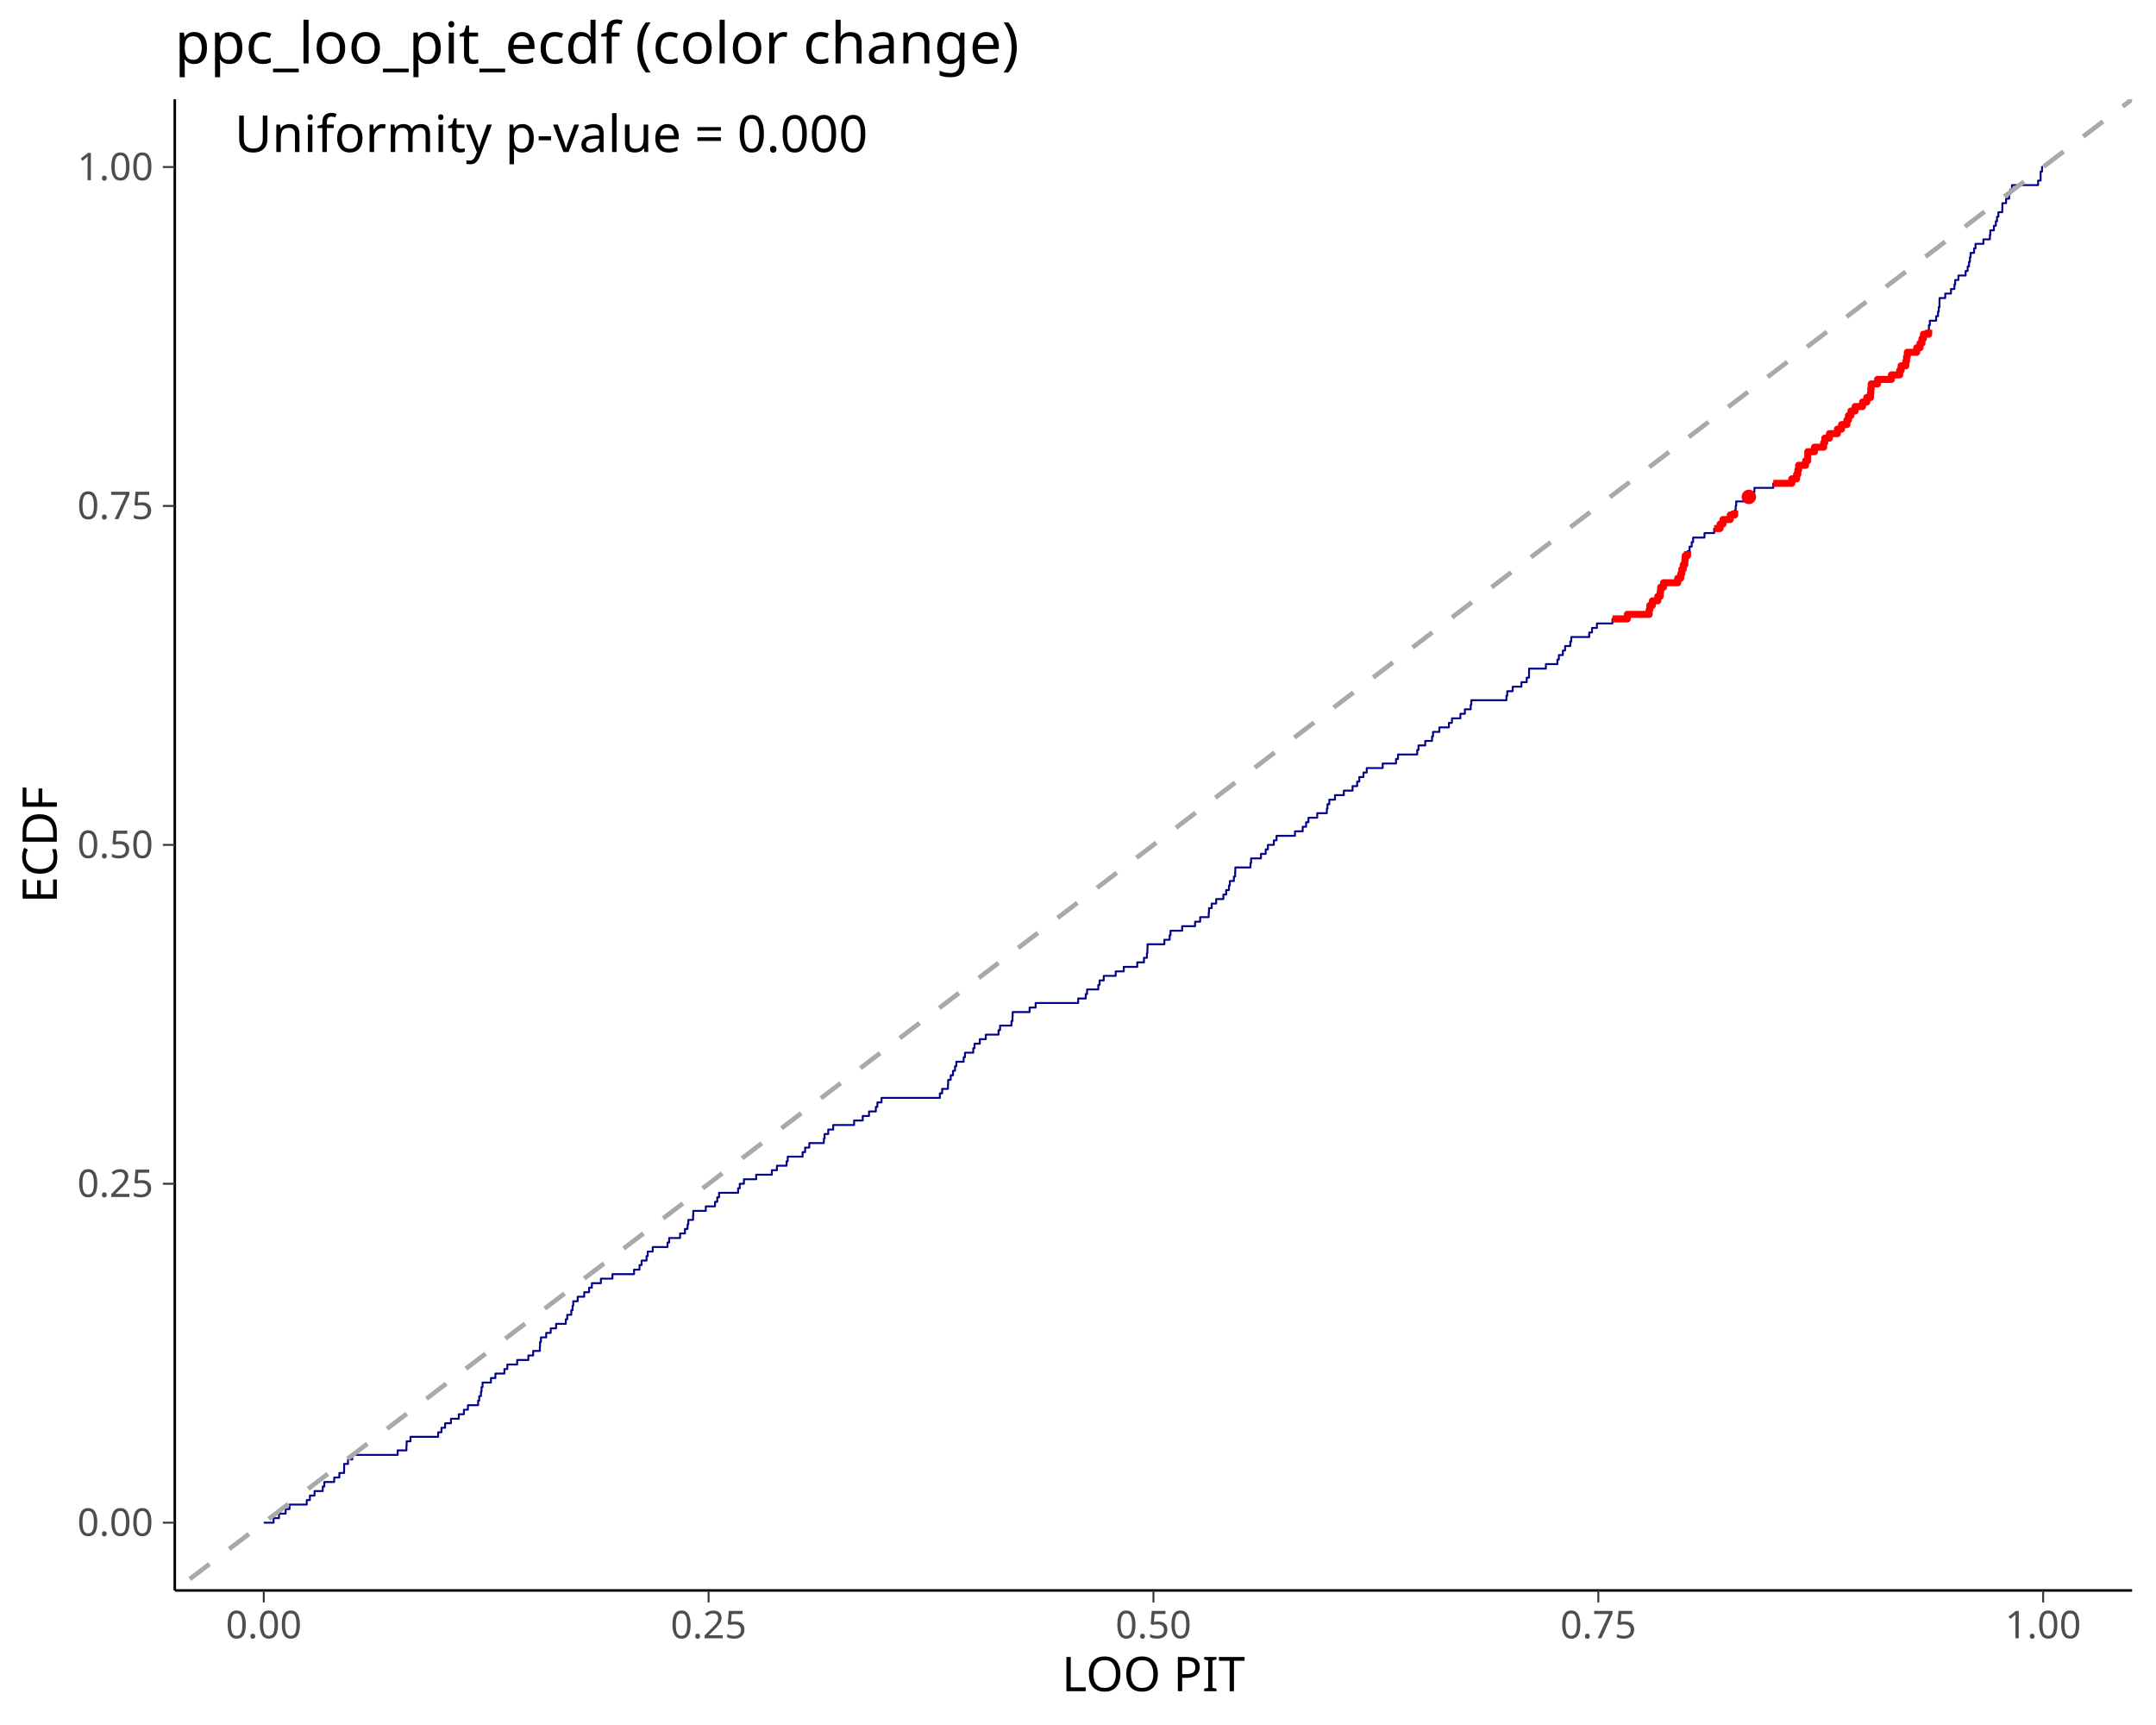
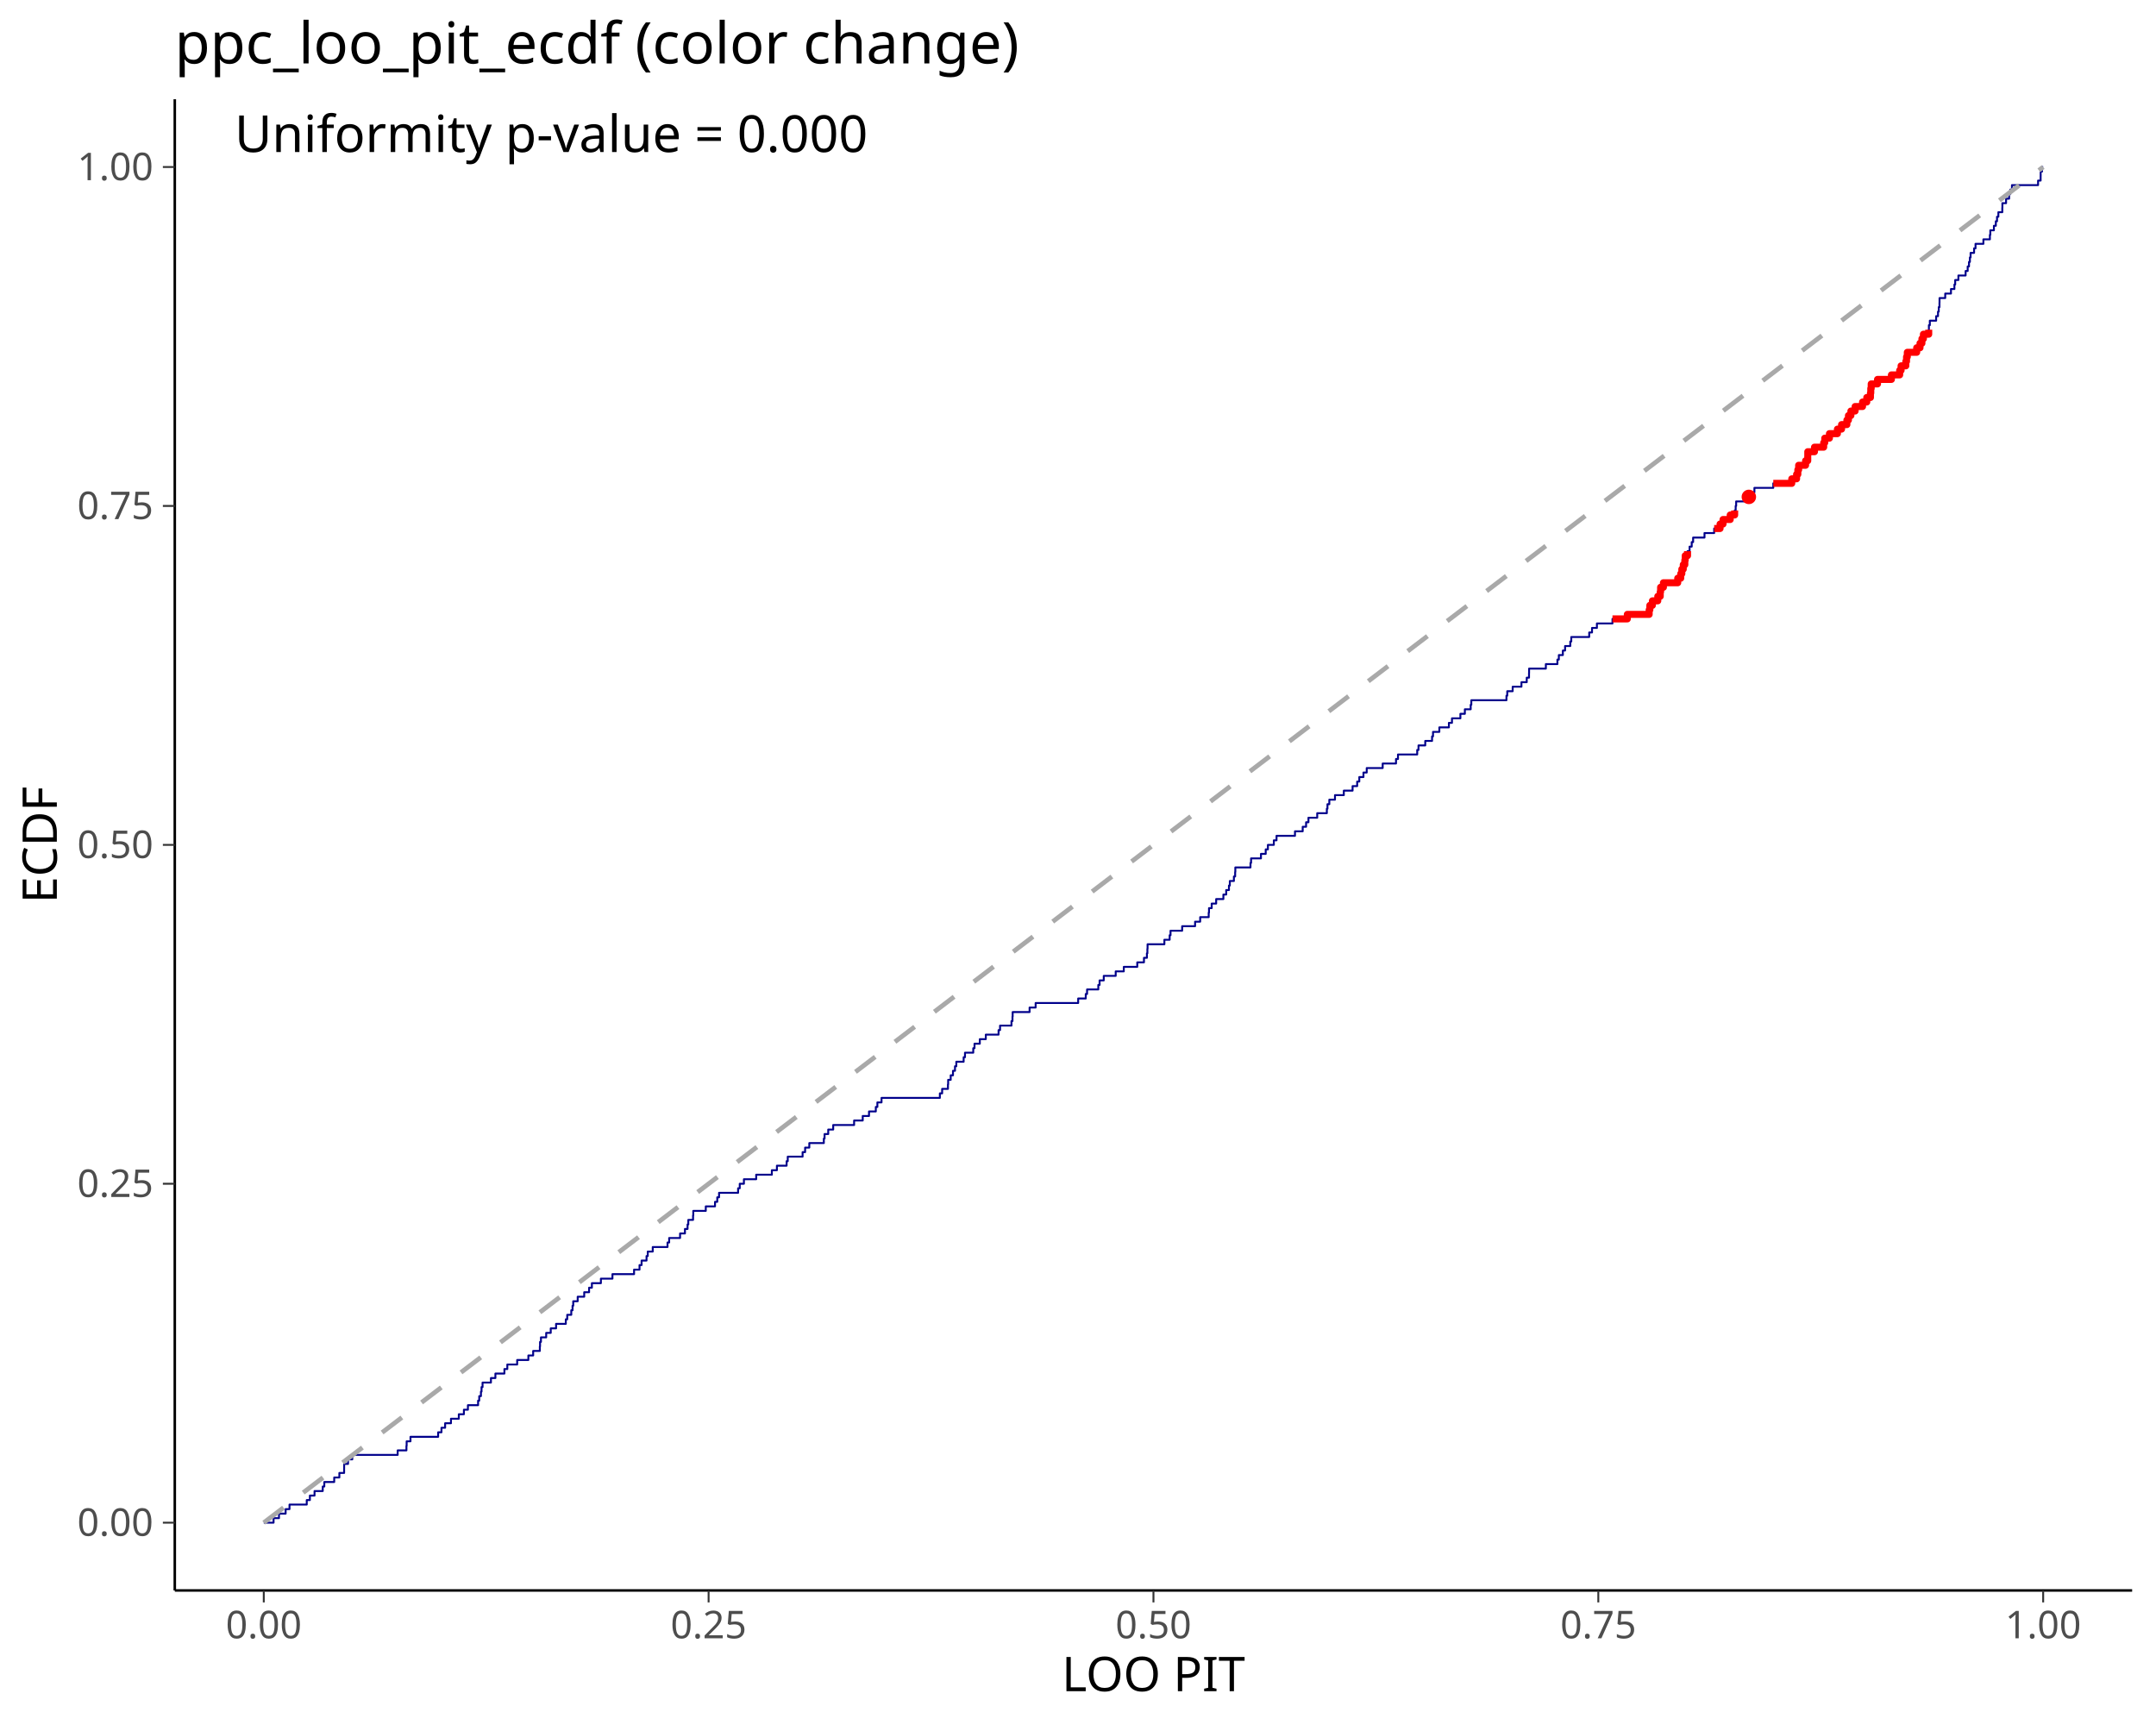
<svg xmlns="http://www.w3.org/2000/svg" class="svglite" data-engine-version="2.0" width="720.00pt" height="576.00pt" viewBox="0 0 720.00 576.00">
  <defs>
    <style type="text/css">
    .svglite line, .svglite polyline, .svglite polygon, .svglite path, .svglite rect, .svglite circle {
      fill: none;
      stroke: #000000;
      stroke-linecap: round;
      stroke-linejoin: round;
      stroke-miterlimit: 10.00;
    }
  </style>
  </defs>
  <rect width="100%" height="100%" style="stroke: none; fill: #FFFFFF;" />
  <defs>
    <clipPath id="cpMC4wMHw3MjAuMDB8MC4wMHw1NzYuMDA=">
      <rect x="0.00" y="0.00" width="720.00" height="576.00" />
    </clipPath>
  </defs>
  <g clip-path="url(#cpMC4wMHw3MjAuMDB8MC4wMHw1NzYuMDA=)">
</g>
  <defs>
    <clipPath id="cpNTguMzd8NzEyLjAzfDMzLjE0fDUzMS4wNw==">
      <rect x="58.37" y="33.14" width="653.65" height="497.93" />
    </clipPath>
  </defs>
  <g clip-path="url(#cpNTguMzd8NzEyLjAzfDMzLjE0fDUzMS4wNw==)">
    <polyline points="88.09,508.44 90.07,508.44 90.07,508.44 91.36,508.44 91.36,506.93 92.06,506.93 92.06,506.93 93.17,506.93 93.17,505.42 94.05,505.42 94.05,505.42 95.39,505.42 95.39,503.91 96.04,503.91 96.04,503.91 96.68,503.91 96.68,502.40 98.02,502.40 98.02,502.40 100.01,502.40 100.01,502.40 102.00,502.40 102.00,502.40 102.44,502.40 102.44,500.89 103.49,500.89 103.49,499.39 103.99,499.39 103.99,499.39 105.04,499.39 105.04,497.88 105.97,497.88 105.97,497.88 107.78,497.88 107.78,496.37 107.96,496.37 107.96,496.37 108.30,496.37 108.30,494.86 109.95,494.86 109.95,494.86 111.61,494.86 111.61,493.35 111.94,493.35 111.94,493.35 113.33,493.35 113.33,491.84 113.92,491.84 113.92,491.84 114.92,491.84 114.92,490.33 114.93,490.33 114.93,488.82 115.91,488.82 115.91,488.82 116.23,488.82 116.23,487.31 117.64,487.31 117.64,485.81 117.90,485.81 117.90,485.81 119.88,485.81 119.88,485.81 121.87,485.81 121.87,485.81 123.86,485.81 123.86,485.81 125.85,485.81 125.85,485.81 127.83,485.81 127.83,485.81 129.82,485.81 129.82,485.81 131.81,485.81 131.81,485.81 132.80,485.81 132.80,484.30 133.80,484.30 133.80,484.30 135.73,484.30 135.73,482.79 135.78,482.79 135.78,482.79 135.80,482.79 135.80,481.28 137.08,481.28 137.08,479.77 137.77,479.77 137.77,479.77 139.76,479.77 139.76,479.77 141.75,479.77 141.75,479.77 143.73,479.77 143.73,479.77 145.72,479.77 145.72,479.77 146.32,479.77 146.32,478.26 147.43,478.26 147.43,476.75 147.71,476.75 147.71,476.75 148.65,476.75 148.65,475.24 149.70,475.24 149.70,475.24 150.60,475.24 150.60,473.73 151.68,473.73 151.68,473.73 153.22,473.73 153.22,472.23 153.67,472.23 153.67,472.23 154.92,472.23 154.92,470.72 155.66,470.72 155.66,470.72 156.26,470.72 156.26,469.21 157.65,469.21 157.65,469.21 159.63,469.21 159.63,469.21 159.66,469.21 159.66,467.70 160.04,467.70 160.04,466.19 160.61,466.19 160.61,464.68 160.81,464.68 160.81,463.17 161.15,463.17 161.15,461.66 161.62,461.66 161.62,461.66 163.61,461.66 163.61,461.66 163.95,461.66 163.95,460.15 165.44,460.15 165.44,458.65 165.60,458.65 165.60,458.65 167.58,458.65 167.58,458.65 168.45,458.65 168.45,457.14 169.42,457.14 169.42,455.63 169.57,455.63 169.57,455.63 171.56,455.63 171.56,455.63 172.71,455.63 172.71,454.12 173.54,454.12 173.54,454.12 175.53,454.12 175.53,454.12 176.45,454.12 176.45,452.61 177.52,452.61 177.52,452.61 178.05,452.61 178.05,451.10 179.51,451.10 179.51,451.10 180.28,451.10 180.28,449.59 180.35,449.59 180.35,448.08 180.65,448.08 180.65,446.57 181.49,446.57 181.49,446.57 182.40,446.57 182.40,445.07 183.48,445.07 183.48,445.07 183.92,445.07 183.92,443.56 185.47,443.56 185.47,443.56 185.70,443.56 185.70,442.05 187.46,442.05 187.46,442.05 188.95,442.05 188.95,440.54 189.43,440.54 189.43,439.03 189.44,439.03 189.44,439.03 190.78,439.03 190.78,437.52 191.20,437.52 191.20,436.01 191.43,436.01 191.43,434.50 191.43,434.50 191.43,434.50 192.92,434.50 192.92,432.99 193.42,432.99 193.42,432.99 195.10,432.99 195.10,431.49 195.41,431.49 195.41,431.49 196.73,431.49 196.73,429.98 197.39,429.98 197.39,429.98 197.66,429.98 197.66,428.47 199.38,428.47 199.38,428.47 200.67,428.47 200.67,426.96 201.37,426.96 201.37,426.96 203.36,426.96 203.36,426.96 204.53,426.96 204.53,425.45 205.34,425.45 205.34,425.45 207.33,425.45 207.33,425.45 209.32,425.45 209.32,425.45 211.31,425.45 211.31,425.45 211.75,425.45 211.75,423.94 213.29,423.94 213.29,423.94 213.57,423.94 213.57,422.43 214.26,422.43 214.26,420.92 215.28,420.92 215.28,420.92 215.91,420.92 215.91,419.41 216.32,419.41 216.32,417.91 217.27,417.91 217.27,417.91 217.98,417.91 217.98,416.40 219.25,416.40 219.25,416.40 221.24,416.40 221.24,416.40 222.92,416.40 222.92,414.89 223.23,414.89 223.23,414.89 223.47,414.89 223.47,413.38 225.22,413.38 225.22,413.38 227.11,413.38 227.11,411.87 227.20,411.87 227.20,411.87 228.74,411.87 228.74,410.36 229.19,410.36 229.19,410.36 229.61,410.36 229.61,408.85 229.86,408.85 229.86,407.34 231.18,407.34 231.18,407.34 231.45,407.34 231.45,405.83 231.52,405.83 231.52,404.33 233.17,404.33 233.17,404.33 235.15,404.33 235.15,404.33 235.70,404.33 235.70,402.82 237.14,402.82 237.14,402.82 238.78,402.82 238.78,401.31 239.13,401.31 239.13,401.31 239.53,401.31 239.53,399.80 240.13,399.80 240.13,398.29 241.12,398.29 241.12,398.29 243.10,398.29 243.10,398.29 245.09,398.29 245.09,398.29 246.49,398.29 246.49,396.78 247.04,396.78 247.04,395.27 247.08,395.27 247.08,395.27 248.43,395.27 248.43,393.76 249.07,393.76 249.07,393.76 251.05,393.76 251.05,393.76 252.53,393.76 252.53,392.25 253.04,392.25 253.04,392.25 255.03,392.25 255.03,392.25 257.02,392.25 257.02,392.25 257.76,392.25 257.76,390.75 259.00,390.75 259.00,390.75 259.45,390.75 259.45,389.24 260.99,389.24 260.99,389.24 262.69,389.24 262.69,387.73 262.98,387.73 262.98,387.73 263.07,387.73 263.07,386.22 264.96,386.22 264.96,386.22 266.95,386.22 266.95,386.22 268.03,386.22 268.03,384.71 268.87,384.71 268.87,383.20 268.94,383.20 268.94,383.20 270.27,383.20 270.27,381.69 270.93,381.69 270.93,381.69 272.91,381.69 272.91,381.69 274.90,381.69 274.90,381.69 275.12,381.69 275.12,380.18 275.37,380.18 275.37,378.67 276.59,378.67 276.59,377.17 276.89,377.17 276.89,377.17 278.25,377.17 278.25,375.66 278.88,375.66 278.88,375.66 280.86,375.66 280.86,375.66 282.85,375.66 282.85,375.66 284.84,375.66 284.84,375.66 285.23,375.66 285.23,374.15 286.83,374.15 286.83,374.15 288.11,374.15 288.11,372.64 288.81,372.64 288.81,372.64 290.21,372.64 290.21,371.13 290.80,371.13 290.80,371.13 292.48,371.13 292.48,369.62 292.79,369.62 292.79,369.62 293.00,369.62 293.00,368.11 294.39,368.11 294.39,366.60 294.78,366.60 294.78,366.60 296.76,366.60 296.76,366.60 298.75,366.60 298.75,366.60 300.74,366.60 300.74,366.60 302.73,366.60 302.73,366.60 304.71,366.60 304.71,366.60 306.70,366.60 306.70,366.60 308.69,366.60 308.69,366.60 310.68,366.60 310.68,366.60 312.66,366.60 312.66,366.60 313.87,366.60 313.87,365.09 314.63,365.09 314.63,363.59 314.65,363.59 314.65,363.59 316.57,363.59 316.57,362.08 316.64,362.08 316.64,362.08 316.64,362.08 316.64,360.57 317.49,360.57 317.49,359.06 318.25,359.06 318.25,357.55 318.62,357.55 318.62,357.55 318.92,357.55 318.92,356.04 319.36,356.04 319.36,354.53 320.61,354.53 320.61,354.53 321.81,354.53 321.81,353.02 322.26,353.02 322.26,351.51 322.60,351.51 322.60,351.51 324.59,351.51 324.59,351.51 325.02,351.51 325.02,350.01 325.44,350.01 325.44,348.50 326.57,348.50 326.57,348.50 327.21,348.50 327.21,346.99 328.56,346.99 328.56,346.99 329.21,346.99 329.21,345.48 330.55,345.48 330.55,345.48 332.54,345.48 332.54,345.48 333.47,345.48 333.47,343.97 333.97,343.97 333.97,342.46 334.52,342.46 334.52,342.46 336.51,342.46 336.51,342.46 337.78,342.46 337.78,340.95 338.12,340.95 338.12,339.44 338.18,339.44 338.18,337.94 338.50,337.94 338.50,337.94 340.49,337.94 340.49,337.94 342.47,337.94 342.47,337.94 343.83,337.94 343.83,336.43 344.46,336.43 344.46,336.43 345.85,336.43 345.85,334.92 346.45,334.92 346.45,334.92 348.44,334.92 348.44,334.92 350.42,334.92 350.42,334.92 352.41,334.92 352.41,334.92 354.40,334.92 354.40,334.92 356.39,334.92 356.39,334.92 358.37,334.92 358.37,334.92 360.06,334.92 360.06,333.41 360.36,333.41 360.36,333.41 362.35,333.41 362.35,333.41 362.59,333.41 362.59,331.90 363.03,331.90 363.03,330.39 364.33,330.39 364.33,330.39 366.32,330.39 366.32,330.39 366.78,330.39 366.78,328.88 367.21,328.88 367.21,327.37 368.31,327.37 368.31,327.37 368.60,327.37 368.60,325.86 370.30,325.86 370.30,325.86 372.28,325.86 372.28,325.86 372.59,325.86 372.59,324.36 374.27,324.36 374.27,324.36 375.29,324.36 375.29,322.85 376.26,322.85 376.26,322.85 378.25,322.85 378.25,322.85 379.79,322.85 379.79,321.34 380.23,321.34 380.23,321.34 382.03,321.34 382.03,319.83 382.22,319.83 382.22,319.83 383.01,319.83 383.01,318.32 383.17,318.32 383.17,316.81 383.23,316.81 383.23,315.30 384.21,315.30 384.21,315.30 386.20,315.30 386.20,315.30 388.18,315.30 388.18,315.30 388.85,315.30 388.85,313.79 390.17,313.79 390.17,313.79 390.61,313.79 390.61,312.28 390.90,312.28 390.90,310.78 392.16,310.78 392.16,310.78 394.15,310.78 394.15,310.78 394.78,310.78 394.78,309.27 396.13,309.27 396.13,309.27 398.12,309.27 398.12,309.27 399.10,309.27 399.10,307.76 400.11,307.76 400.11,307.76 400.80,307.76 400.80,306.25 402.10,306.25 402.10,306.25 403.65,306.25 403.65,304.74 403.75,304.74 403.75,303.23 404.08,303.23 404.08,303.23 404.65,303.23 404.65,301.72 406.07,301.72 406.07,301.72 406.14,301.72 406.14,300.21 408.06,300.21 408.06,300.21 408.55,300.21 408.55,298.70 409.49,298.70 409.49,297.20 410.04,297.20 410.04,297.20 410.41,297.20 410.41,295.69 410.70,295.69 410.70,294.18 412.03,294.18 412.03,294.18 412.06,294.18 412.06,292.67 412.48,292.67 412.48,291.16 412.54,291.16 412.54,289.65 414.02,289.65 414.02,289.65 416.01,289.65 416.01,289.65 417.60,289.65 417.60,288.14 417.80,288.14 417.80,286.63 417.99,286.63 417.99,286.63 419.98,286.63 419.98,286.63 421.10,286.63 421.10,285.12 421.97,285.12 421.97,285.12 422.69,285.12 422.69,283.62 423.42,283.62 423.42,282.11 423.96,282.11 423.96,282.11 425.40,282.11 425.40,280.60 425.94,280.60 425.94,280.60 426.30,280.60 426.30,279.09 427.93,279.09 427.93,279.09 429.92,279.09 429.92,279.09 431.91,279.09 431.91,279.09 432.46,279.09 432.46,277.58 433.89,277.58 433.89,277.58 435.04,277.58 435.04,276.07 435.88,276.07 435.88,276.07 436.17,276.07 436.17,274.56 436.96,274.56 436.96,273.05 437.87,273.05 437.87,273.05 439.86,273.05 439.86,273.05 439.89,273.05 439.89,271.54 441.84,271.54 441.84,271.54 443.10,271.54 443.10,270.04 443.31,270.04 443.31,268.53 443.83,268.53 443.83,268.53 443.93,268.53 443.93,267.02 445.82,267.02 445.82,265.51 445.82,265.51 445.82,265.51 447.81,265.51 447.81,265.51 448.77,265.51 448.77,264.00 449.79,264.00 449.79,264.00 451.70,264.00 451.70,262.49 451.78,262.49 451.78,262.49 453.23,262.49 453.23,260.98 453.77,260.98 453.77,260.98 453.94,260.98 453.94,259.47 455.33,259.47 455.33,257.96 455.76,257.96 455.76,257.96 456.42,257.96 456.42,256.46 457.74,256.46 457.74,256.46 459.73,256.46 459.73,256.46 461.72,256.46 461.72,256.46 461.75,256.46 461.75,254.95 463.70,254.95 463.70,254.95 465.69,254.95 465.69,254.95 466.20,254.95 466.20,253.44 466.86,253.44 466.86,251.93 467.68,251.93 467.68,251.93 469.67,251.93 469.67,251.93 471.65,251.93 471.65,251.93 473.28,251.93 473.28,250.42 473.64,250.42 473.64,250.42 473.71,250.42 473.71,248.91 475.63,248.91 475.63,248.91 475.96,248.91 475.96,247.40 477.62,247.40 477.62,247.40 478.24,247.40 478.24,245.89 478.56,245.89 478.56,244.38 479.60,244.38 479.60,244.38 480.67,244.38 480.67,242.88 481.59,242.88 481.59,242.88 483.58,242.88 483.58,242.88 483.86,242.88 483.86,241.37 484.89,241.37 484.89,239.86 485.57,239.86 485.57,239.86 487.55,239.86 487.55,239.86 487.70,239.86 487.70,238.35 489.19,238.35 489.19,236.84 489.54,236.84 489.54,236.84 491.14,236.84 491.14,235.33 491.35,235.33 491.35,233.82 491.53,233.82 491.53,233.82 493.52,233.82 493.52,233.82 495.50,233.82 495.50,233.82 497.49,233.82 497.49,233.82 499.48,233.82 499.48,233.82 501.47,233.82 501.47,233.82 503.08,233.82 503.08,232.31 503.35,232.31 503.35,230.80 503.45,230.80 503.45,230.80 505.16,230.80 505.16,229.30 505.44,229.30 505.44,229.30 507.43,229.30 507.43,229.30 508.09,229.30 508.09,227.79 509.41,227.79 509.41,227.79 509.86,227.79 509.86,226.28 510.62,226.28 510.62,224.77 510.64,224.77 510.64,223.26 511.40,223.26 511.40,223.26 513.39,223.26 513.39,223.26 515.38,223.26 515.38,223.26 516.24,223.26 516.24,221.75 517.36,221.75 517.36,221.75 519.35,221.75 519.35,221.75 520.10,221.75 520.10,220.24 520.58,220.24 520.58,218.73 521.34,218.73 521.34,218.73 521.92,218.73 521.92,217.22 522.66,217.22 522.66,215.72 523.33,215.72 523.33,215.72 524.40,215.72 524.40,214.21 524.73,214.21 524.73,212.70 525.31,212.70 525.31,212.70 527.30,212.70 527.30,212.70 529.29,212.70 529.29,212.70 530.72,212.70 530.72,211.19 531.28,211.19 531.28,211.19 531.66,211.19 531.66,209.68 533.26,209.68 533.26,209.68 533.29,209.68 533.29,208.17 535.25,208.17 535.25,208.17 537.24,208.17 537.24,208.17 538.49,208.17 538.49,206.66 539.23,206.66 539.23,206.66 541.21,206.66 541.21,206.66 543.20,206.66 543.20,206.66 543.45,206.66 543.45,205.15 545.19,205.15 545.19,205.15 547.18,205.15 547.18,205.15 549.16,205.15 549.16,205.15 550.74,205.15 550.74,203.64 550.97,203.64 550.97,202.14 551.15,202.14 551.15,202.14 551.82,202.14 551.82,200.63 553.14,200.63 553.14,200.63 553.62,200.63 553.62,199.12 554.44,199.12 554.44,197.61 554.56,197.61 554.56,196.10 555.12,196.10 555.12,196.10 555.50,196.10 555.50,194.59 557.11,194.59 557.11,194.59 559.10,194.59 559.10,194.59 560.28,194.59 560.28,193.08 561.09,193.08 561.09,193.08 561.28,193.08 561.28,191.57 561.65,191.57 561.65,190.06 562.13,190.06 562.13,188.56 562.65,188.56 562.65,187.05 562.78,187.05 562.78,185.54 563.07,185.54 563.07,185.54 563.56,185.54 563.56,184.03 564.24,184.03 564.24,182.52 564.95,182.52 564.95,181.01 565.06,181.01 565.06,181.01 565.42,181.01 565.42,179.50 567.05,179.50 567.05,179.50 569.04,179.50 569.04,179.50 569.22,179.50 569.22,177.99 571.02,177.99 571.02,177.99 572.45,177.99 572.45,176.48 573.01,176.48 573.01,176.48 574.42,176.48 574.42,174.98 575.00,174.98 575.00,174.98 575.41,174.98 575.41,173.47 576.99,173.47 576.99,173.47 577.81,173.47 577.81,171.96 578.97,171.96 578.97,171.96 579.29,171.96 579.29,170.45 579.63,170.45 579.63,168.94 579.79,168.94 579.79,167.43 580.96,167.43 580.96,167.43 582.95,167.43 582.95,167.43 584.03,167.43 584.03,165.92 584.60,165.92 584.60,164.41 584.94,164.41 584.94,164.41 585.89,164.41 585.89,162.90 586.92,162.90 586.92,162.90 588.91,162.90 588.91,162.90 590.90,162.90 590.90,162.90 592.19,162.90 592.19,161.40 592.89,161.40 592.89,161.40 594.87,161.40 594.87,161.40 596.86,161.40 596.86,161.40 598.36,161.40 598.36,159.89 598.85,159.89 598.85,159.89 599.97,159.89 599.97,158.38 600.39,158.38 600.39,156.87 600.66,156.87 600.66,155.36 600.84,155.36 600.84,155.36 602.82,155.36 602.82,155.36 602.98,155.36 602.98,153.85 603.70,153.85 603.70,152.34 603.71,152.34 603.71,150.83 604.81,150.83 604.81,150.83 605.95,150.83 605.95,149.32 606.80,149.32 606.80,149.32 608.78,149.32 608.78,149.32 609.02,149.32 609.02,147.82 609.38,147.82 609.38,146.31 610.77,146.31 610.77,146.31 610.94,146.31 610.94,144.80 612.76,144.80 612.76,144.80 613.61,144.80 613.61,143.29 614.75,143.29 614.75,143.29 614.99,143.29 614.99,141.78 616.73,141.78 616.73,141.78 616.77,141.78 616.77,140.27 617.29,140.27 617.29,138.76 618.11,138.76 618.11,137.25 618.72,137.25 618.72,137.25 619.52,137.25 619.52,135.74 620.71,135.74 620.71,135.74 622.00,135.74 622.00,134.24 622.70,134.24 622.70,134.24 623.41,134.24 623.41,132.73 624.64,132.73 624.64,131.22 624.68,131.22 624.68,131.22 624.75,131.22 624.75,129.71 624.89,129.71 624.89,128.20 626.67,128.20 626.67,128.20 627.00,128.20 627.00,126.69 628.66,126.69 628.66,126.69 630.65,126.69 630.65,126.69 631.64,126.69 631.64,125.18 632.63,125.18 632.63,125.18 634.40,125.18 634.40,123.67 634.62,123.67 634.62,123.67 634.87,123.67 634.87,122.16 636.45,122.16 636.45,120.66 636.61,120.66 636.61,120.66 636.69,120.66 636.69,119.15 636.95,119.15 636.95,117.64 638.60,117.64 638.60,117.64 640.08,117.64 640.08,116.13 640.58,116.13 640.58,116.13 641.19,116.13 641.19,114.62 641.83,114.62 641.83,113.11 642.32,113.11 642.32,111.60 642.57,111.60 642.57,111.60 644.10,111.60 644.10,110.09 644.16,110.09 644.16,108.58 644.47,108.58 644.47,107.08 644.56,107.08 644.56,107.08 646.55,107.08 646.55,107.08 646.58,107.08 646.58,105.57 647.20,105.57 647.20,104.06 647.45,104.06 647.45,102.55 647.69,102.55 647.69,101.04 647.71,101.04 647.71,99.53 648.53,99.53 648.53,99.53 649.61,99.53 649.61,98.02 650.52,98.02 650.52,98.02 651.53,98.02 651.53,96.51 652.51,96.51 652.51,96.51 652.68,96.51 652.68,95.00 652.94,95.00 652.94,93.50 654.01,93.50 654.01,91.99 654.49,91.99 654.49,91.99 656.42,91.99 656.42,90.48 656.48,90.48 656.48,90.48 657.11,90.48 657.11,88.97 657.55,88.97 657.55,87.46 657.85,87.46 657.85,85.95 658.08,85.95 658.08,84.44 658.47,84.44 658.47,84.44 659.25,84.44 659.25,82.93 659.73,82.93 659.73,81.42 660.46,81.42 660.46,81.42 662.36,81.42 662.36,79.92 662.44,79.92 662.44,79.92 664.43,79.92 664.43,79.92 664.53,79.92 664.53,78.41 664.67,78.41 664.67,76.90 665.87,76.90 665.87,75.39 666.42,75.39 666.42,75.39 666.51,75.39 666.51,73.88 666.91,73.88 666.91,72.37 667.36,72.37 667.36,70.86 668.41,70.86 668.41,70.86 668.67,70.86 668.67,69.35 668.70,69.35 668.70,67.84 669.93,67.84 669.93,66.34 670.39,66.34 670.39,66.34 670.95,66.34 670.95,64.83 671.33,64.83 671.33,63.32 671.90,63.32 671.90,61.81 672.38,61.81 672.38,61.81 674.37,61.81 674.37,61.81 676.36,61.81 676.36,61.81 678.34,61.81 678.34,61.81 680.33,61.81 680.33,61.81 680.62,61.81 680.62,60.30 681.47,60.30 681.47,58.79 681.48,58.79 681.48,57.28 681.94,57.28 681.94,55.77 682.32,55.77 682.32,55.77 " style="stroke-width: 0.64; stroke: #00008B; stroke-linecap: butt;" />
-     <line x1="-595.28" y1="1029.01" x2="1365.68" y2="-464.79" style="stroke-width: 1.55; stroke: #A9A9A9; stroke-dasharray: 8.28,8.28; stroke-linecap: butt;" />
+     <line x1="88.09" y1="508.44" x2="682.32" y2="55.77" style="stroke-width: 1.55; stroke: #A9A9A9; stroke-dasharray: 8.28,8.28; stroke-linecap: butt;" />
    <polyline points="538.49,206.66 539.23,206.66 539.23,206.66 541.21,206.66 541.21,206.66 543.20,206.66 543.20,206.66 543.45,206.66 543.45,205.15 545.19,205.15 545.19,205.15 547.18,205.15 547.18,205.15 549.16,205.15 549.16,205.15 550.74,205.15 550.74,203.64 550.97,203.64 550.97,202.14 551.15,202.14 551.15,202.14 551.82,202.14 551.82,200.63 553.14,200.63 553.14,200.63 553.62,200.63 553.62,199.12 554.44,199.12 554.44,197.61 554.56,197.61 554.56,196.10 555.12,196.10 555.12,196.10 555.50,196.10 555.50,194.59 557.11,194.59 557.11,194.59 559.10,194.59 559.10,194.59 560.28,194.59 560.28,193.08 561.09,193.08 561.09,193.08 561.28,193.08 561.28,191.57 561.65,191.57 561.65,190.06 562.13,190.06 562.13,188.56 562.65,188.56 562.65,187.05 562.78,187.05 562.78,185.54 563.07,185.54 563.07,185.54 563.56,185.54 563.56,184.03 " style="stroke-width: 2.35; stroke: #FF0000; stroke-linecap: butt;" />
    <polyline points="572.45,176.48 573.01,176.48 573.01,176.48 574.42,176.48 574.42,174.98 575.00,174.98 575.00,174.98 575.41,174.98 575.41,173.47 576.99,173.47 576.99,173.47 577.81,173.47 577.81,171.96 578.97,171.96 578.97,171.96 579.29,171.96 579.29,170.45 " style="stroke-width: 2.35; stroke: #FF0000; stroke-linecap: butt;" />
    <polyline points="592.19,161.40 592.89,161.40 592.89,161.40 594.87,161.40 594.87,161.40 596.86,161.40 596.86,161.40 598.36,161.40 598.36,159.89 598.85,159.89 598.85,159.89 599.97,159.89 599.97,158.38 600.39,158.38 600.39,156.87 600.66,156.87 600.66,155.36 600.84,155.36 600.84,155.36 602.82,155.36 602.82,155.36 602.98,155.36 602.98,153.85 603.70,153.85 603.70,152.34 603.71,152.34 603.71,150.83 604.81,150.83 604.81,150.83 605.95,150.83 605.95,149.32 606.80,149.32 606.80,149.32 608.78,149.32 608.78,149.32 609.02,149.32 609.02,147.82 609.38,147.82 609.38,146.31 610.77,146.31 610.77,146.31 610.94,146.31 610.94,144.80 612.76,144.80 612.76,144.80 613.61,144.80 613.61,143.29 614.75,143.29 614.75,143.29 614.99,143.29 614.99,141.78 616.73,141.78 616.73,141.78 616.77,141.78 616.77,140.27 617.29,140.27 617.29,138.76 618.11,138.76 618.11,137.25 618.72,137.25 618.72,137.25 619.52,137.25 619.52,135.74 620.71,135.74 620.71,135.74 622.00,135.74 622.00,134.24 622.70,134.24 622.70,134.24 623.41,134.24 623.41,132.73 624.64,132.73 624.64,131.22 624.68,131.22 624.68,131.22 624.75,131.22 624.75,129.71 624.89,129.71 624.89,128.20 626.67,128.20 626.67,128.20 627.00,128.20 627.00,126.69 628.66,126.69 628.66,126.69 630.65,126.69 630.65,126.69 631.64,126.69 631.64,125.18 632.63,125.18 632.63,125.18 634.40,125.18 634.40,123.67 634.62,123.67 634.62,123.67 634.87,123.67 634.87,122.16 636.45,122.16 636.45,120.66 636.61,120.66 636.61,120.66 636.69,120.66 636.69,119.15 636.95,119.15 636.95,117.64 638.60,117.64 638.60,117.64 640.08,117.64 640.08,116.13 640.58,116.13 640.58,116.13 641.19,116.13 641.19,114.62 641.83,114.62 641.83,113.11 642.32,113.11 642.32,111.60 642.57,111.60 642.57,111.60 644.10,111.60 644.10,110.09 " style="stroke-width: 2.35; stroke: #FF0000; stroke-linecap: butt;" />
    <circle cx="584.03" cy="165.92" r="1.90" style="stroke-width: 1.03; stroke: #FF0000; fill: #FF0000;" />
    <text x="78.35" y="50.76" style="font-size: 17.07px; font-family: sans;" textLength="199.77px" lengthAdjust="spacingAndGlyphs">Uniformity p-value = 0.000</text>
  </g>
  <g clip-path="url(#cpMC4wMHw3MjAuMDB8MC4wMHw1NzYuMDA=)">
    <polyline points="58.37,531.07 58.37,33.14 " style="stroke-width: 0.85; stroke-linecap: butt;" />
    <text x="51.20" y="512.84" text-anchor="end" style="font-size: 12.80px; fill: #4D4D4D; font-family: sans;" textLength="24.91px" lengthAdjust="spacingAndGlyphs">0.00</text>
    <text x="51.20" y="399.68" text-anchor="end" style="font-size: 12.80px; fill: #4D4D4D; font-family: sans;" textLength="24.91px" lengthAdjust="spacingAndGlyphs">0.25</text>
    <text x="51.20" y="286.51" text-anchor="end" style="font-size: 12.80px; fill: #4D4D4D; font-family: sans;" textLength="24.91px" lengthAdjust="spacingAndGlyphs">0.50</text>
    <text x="51.20" y="173.34" text-anchor="end" style="font-size: 12.80px; fill: #4D4D4D; font-family: sans;" textLength="24.91px" lengthAdjust="spacingAndGlyphs">0.75</text>
    <text x="51.20" y="60.18" text-anchor="end" style="font-size: 12.80px; fill: #4D4D4D; font-family: sans;" textLength="24.91px" lengthAdjust="spacingAndGlyphs">1.00</text>
    <polyline points="54.39,508.44 58.37,508.44 " style="stroke-width: 0.64; stroke: #333333; stroke-linecap: butt;" />
    <polyline points="54.39,395.27 58.37,395.27 " style="stroke-width: 0.64; stroke: #333333; stroke-linecap: butt;" />
    <polyline points="54.39,282.11 58.37,282.11 " style="stroke-width: 0.64; stroke: #333333; stroke-linecap: butt;" />
    <polyline points="54.39,168.94 58.37,168.94 " style="stroke-width: 0.64; stroke: #333333; stroke-linecap: butt;" />
    <polyline points="54.39,55.77 58.37,55.77 " style="stroke-width: 0.64; stroke: #333333; stroke-linecap: butt;" />
    <polyline points="58.37,531.07 712.03,531.07 " style="stroke-width: 0.85; stroke-linecap: butt;" />
    <polyline points="88.09,535.06 88.09,531.07 " style="stroke-width: 0.64; stroke: #333333; stroke-linecap: butt;" />
    <polyline points="236.64,535.06 236.64,531.07 " style="stroke-width: 0.64; stroke: #333333; stroke-linecap: butt;" />
    <polyline points="385.20,535.06 385.20,531.07 " style="stroke-width: 0.64; stroke: #333333; stroke-linecap: butt;" />
    <polyline points="533.76,535.06 533.76,531.07 " style="stroke-width: 0.64; stroke: #333333; stroke-linecap: butt;" />
    <polyline points="682.32,535.06 682.32,531.07 " style="stroke-width: 0.64; stroke: #333333; stroke-linecap: butt;" />
    <text x="88.09" y="547.05" text-anchor="middle" style="font-size: 12.80px; fill: #4D4D4D; font-family: sans;" textLength="24.91px" lengthAdjust="spacingAndGlyphs">0.00</text>
    <text x="236.64" y="547.05" text-anchor="middle" style="font-size: 12.80px; fill: #4D4D4D; font-family: sans;" textLength="24.91px" lengthAdjust="spacingAndGlyphs">0.25</text>
    <text x="385.20" y="547.05" text-anchor="middle" style="font-size: 12.80px; fill: #4D4D4D; font-family: sans;" textLength="24.91px" lengthAdjust="spacingAndGlyphs">0.50</text>
    <text x="533.76" y="547.05" text-anchor="middle" style="font-size: 12.80px; fill: #4D4D4D; font-family: sans;" textLength="24.91px" lengthAdjust="spacingAndGlyphs">0.75</text>
    <text x="682.32" y="547.05" text-anchor="middle" style="font-size: 12.80px; fill: #4D4D4D; font-family: sans;" textLength="24.91px" lengthAdjust="spacingAndGlyphs">1.00</text>
    <text x="385.20" y="564.71" text-anchor="middle" style="font-size: 16.00px; font-family: sans;" textLength="63.14px" lengthAdjust="spacingAndGlyphs">LOO PIT</text>
    <text transform="translate(18.98,282.11) rotate(-90)" text-anchor="middle" style="font-size: 16.00px; font-family: sans;" textLength="43.56px" lengthAdjust="spacingAndGlyphs">ECDF</text>
    <text x="58.37" y="21.18" style="font-size: 19.20px; font-family: sans;" textLength="273.28px" lengthAdjust="spacingAndGlyphs">ppc_loo_pit_ecdf (color change)</text>
  </g>
</svg>
